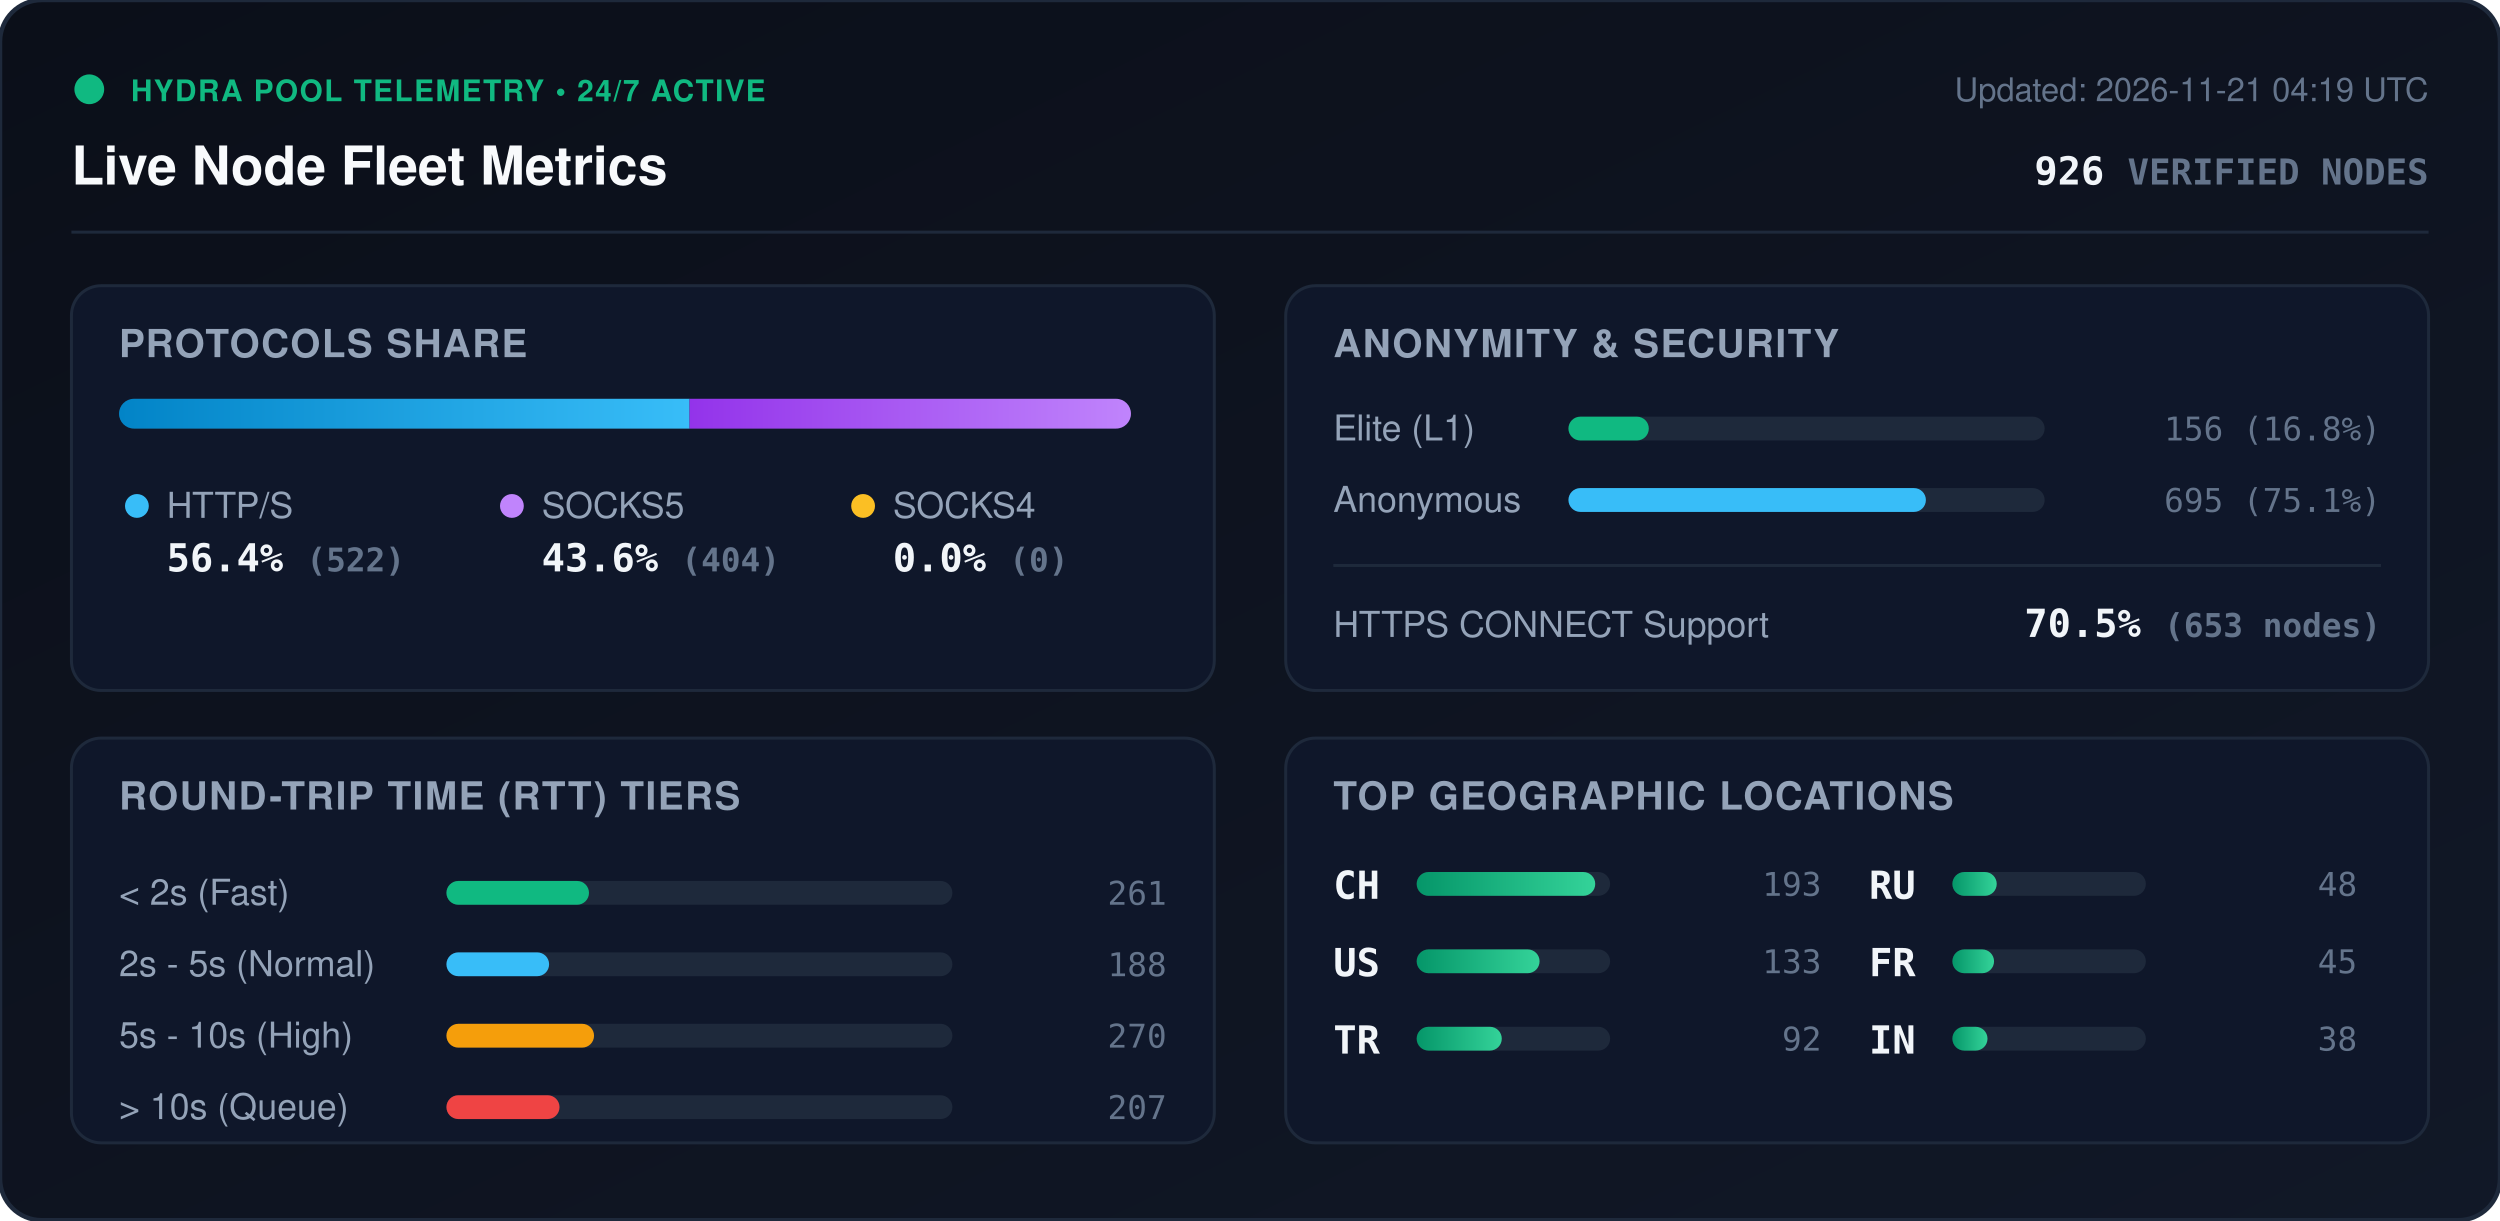
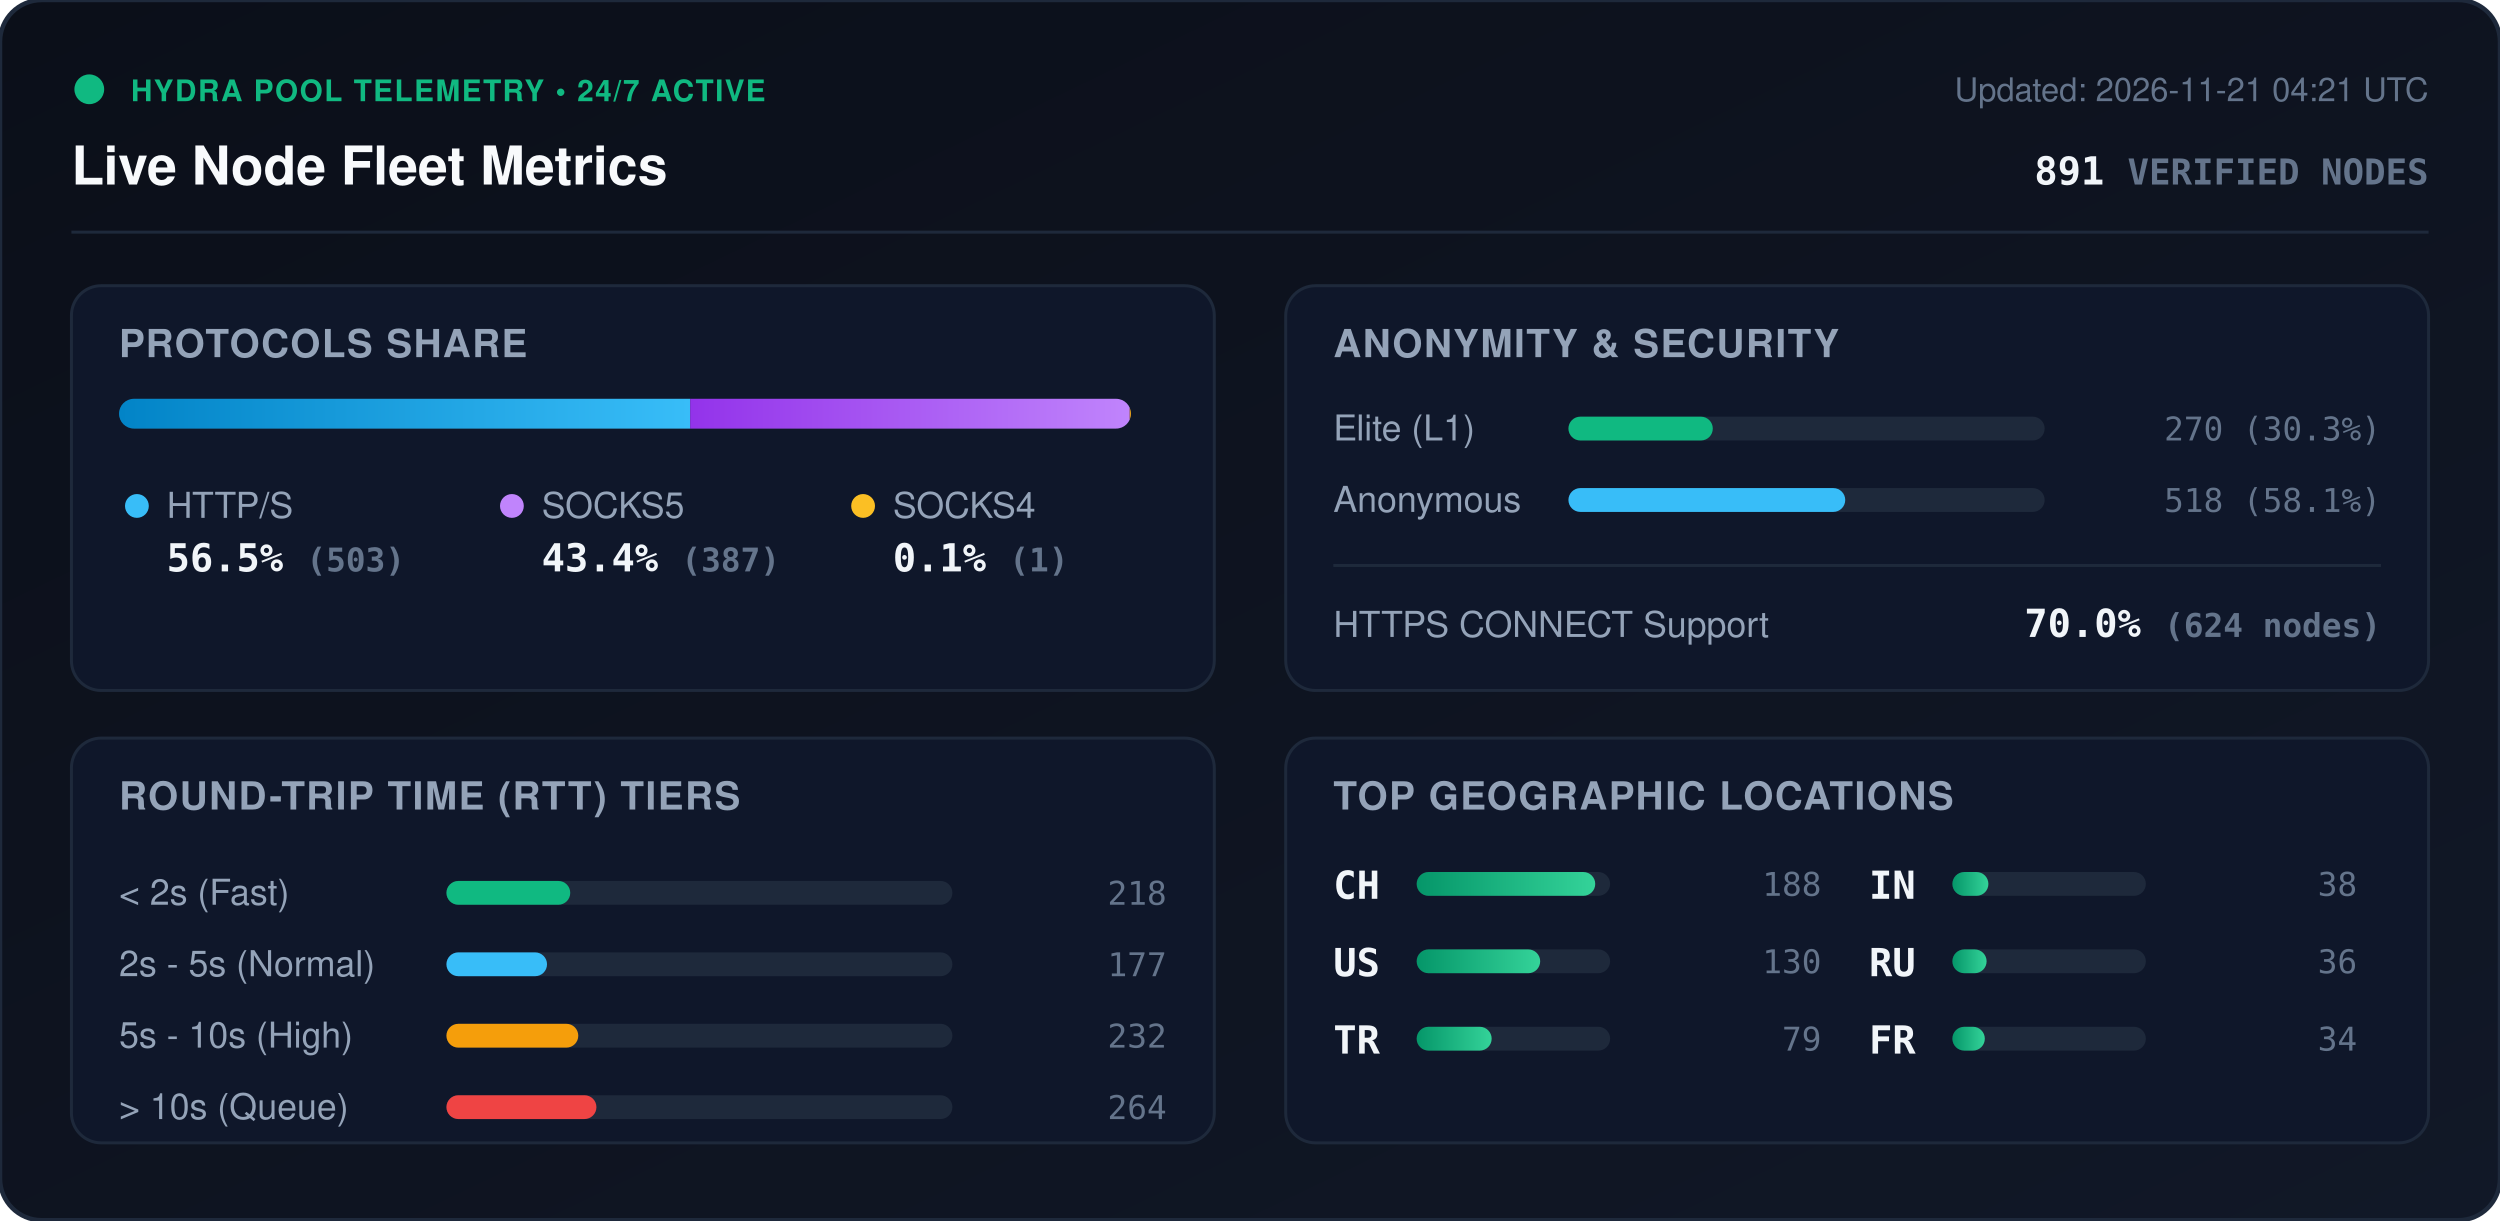
<svg xmlns="http://www.w3.org/2000/svg" viewBox="0 0 840 410" width="840" height="410" style="max-width: 100%; height: auto;">
  <defs>
    <linearGradient id="bg" x1="0%" y1="0%" x2="100%" y2="100%">
      <stop offset="0%" stop-color="#0b0f19" />
      <stop offset="100%" stop-color="#111827" />
    </linearGradient>
    <linearGradient id="bar-http" x1="0%" y1="0%" x2="100%" y2="0%">
      <stop offset="0%" stop-color="#0284c7" />
      <stop offset="100%" stop-color="#38bdf8" />
    </linearGradient>
    <linearGradient id="bar-socks5" x1="0%" y1="0%" x2="100%" y2="0%">
      <stop offset="0%" stop-color="#9333ea" />
      <stop offset="100%" stop-color="#c084fc" />
    </linearGradient>
    <linearGradient id="bar-socks4" x1="0%" y1="0%" x2="100%" y2="0%">
      <stop offset="0%" stop-color="#d97706" />
      <stop offset="100%" stop-color="#fbbf24" />
    </linearGradient>
    <linearGradient id="bar-green" x1="0%" y1="0%" x2="100%" y2="0%">
      <stop offset="0%" stop-color="#059669" />
      <stop offset="100%" stop-color="#34d399" />
    </linearGradient>
    <clipPath id="prog-track-clip">
      <rect width="340.0" height="10" rx="5" />
    </clipPath>
    <style>
      .title { font: 700 18px -apple-system, BlinkMacSystemFont, 'Segoe UI', Helvetica, Arial, sans-serif; fill: #f8fafc; }
      .sub { font: 500 11px -apple-system, BlinkMacSystemFont, 'Segoe UI', Helvetica, Arial, sans-serif; fill: #64748b; }
      .section-hdr { font: 600 13px -apple-system, BlinkMacSystemFont, 'Segoe UI', Helvetica, Arial, sans-serif; fill: #94a3b8; letter-spacing: 0.5px; }
      .metric-val { font: 700 13px -apple-system, BlinkMacSystemFont, 'Segoe UI', Helvetica, Arial, sans-serif; fill: #f1f5f9; }
      .metric-lbl { font: 500 12px -apple-system, BlinkMacSystemFont, 'Segoe UI', Helvetica, Arial, sans-serif; fill: #94a3b8; }
      .badge-txt { font: 700 10px -apple-system, BlinkMacSystemFont, 'Segoe UI', Helvetica, Arial, sans-serif; fill: #10b981; letter-spacing: 0.5px; }
      .mono { font-family: ui-monospace, SFMono-Regular, Menlo, Monaco, Consolas, monospace; }
      .pulse { animation: beacon 2s infinite ease-in-out; }
      @keyframes beacon { 0%, 100% { opacity: 1; } 50% { opacity: 0.35; } }
    </style>
  </defs>
  <rect width="840" height="410" rx="14" fill="url(#bg)" stroke="#1e293b" stroke-width="1.5" />
  <g transform="translate(24, 24)">
    <circle cx="6" cy="6" r="5" fill="#10b981" class="pulse" />
    <text x="20" y="10" class="badge-txt">HYDRA POOL TELEMETRY • 24/7 ACTIVE</text>
    <text x="0" y="38" class="title">Live Node Fleet Metrics</text>
-     <text x="792" y="10" text-anchor="end" class="sub">Updated: 2026-11-21 04:19 UTC</text>
-     <text x="792" y="38" text-anchor="end" class="metric-val mono" fill="#38bdf8">926 <tspan font-size="12" fill="#64748b">VERIFIED NODES</tspan>
+     <text x="792" y="10" text-anchor="end" class="sub">Updated: 2026-11-21 04:21 UTC</text>
+     <text x="792" y="38" text-anchor="end" class="metric-val mono" fill="#38bdf8">891 <tspan font-size="12" fill="#64748b">VERIFIED NODES</tspan>
    </text>
  </g>
  <line x1="24" y1="78" x2="816" y2="78" stroke="#1e293b" stroke-width="1" />
  <g transform="translate(24, 96)">
    <rect width="384" height="136" rx="10" fill="#0f172a" stroke="#1e293b" />
    <text x="16" y="24" class="section-hdr">PROTOCOLS SHARE</text>
    <g transform="translate(16, 38)">
      <rect width="340.0" height="10" rx="5" fill="#1e293b" />
      <g clip-path="url(#prog-track-clip)">
-         <rect x="0" width="191.7" height="10" fill="url(#bar-http)" />
-         <rect x="191.7" width="148.3" height="10" fill="url(#bar-socks5)" />
-         <rect x="340.0" width="0.0" height="10" fill="url(#bar-socks4)" />
+         <rect x="0" width="191.9" height="10" fill="url(#bar-http)" />
+         <rect x="191.9" width="147.7" height="10" fill="url(#bar-socks5)" />
+         <rect x="339.6" width="0.4" height="10" fill="url(#bar-socks4)" />
      </g>
    </g>
    <g transform="translate(16, 68)">
      <circle cx="6" cy="6" r="4" fill="#38bdf8" />
      <text x="16" y="10" class="metric-lbl">HTTP/S</text>
-       <text x="16" y="28" class="metric-val mono">56.4% <tspan font-size="11" fill="#64748b">(522)</tspan>
+       <text x="16" y="28" class="metric-val mono">56.5% <tspan font-size="11" fill="#64748b">(503)</tspan>
      </text>
      <circle cx="132" cy="6" r="4" fill="#c084fc" />
      <text x="142" y="10" class="metric-lbl">SOCKS5</text>
-       <text x="142" y="28" class="metric-val mono">43.6% <tspan font-size="11" fill="#64748b">(404)</tspan>
+       <text x="142" y="28" class="metric-val mono">43.4% <tspan font-size="11" fill="#64748b">(387)</tspan>
      </text>
      <circle cx="250" cy="6" r="4" fill="#fbbf24" />
      <text x="260" y="10" class="metric-lbl">SOCKS4</text>
-       <text x="260" y="28" class="metric-val mono">0.0% <tspan font-size="11" fill="#64748b">(0)</tspan>
+       <text x="260" y="28" class="metric-val mono">0.1% <tspan font-size="11" fill="#64748b">(1)</tspan>
      </text>
    </g>
  </g>
  <g transform="translate(432, 96)">
    <rect width="384" height="136" rx="10" fill="#0f172a" stroke="#1e293b" />
    <text x="16" y="24" class="section-hdr">ANONYMITY &amp; SECURITY</text>
    <text x="16" y="52" class="metric-lbl">Elite (L1)</text>
    <rect x="95" y="44" width="160" height="8" rx="4" fill="#1e293b" />
-     <rect x="95" y="44" width="27.0" height="8" rx="4" fill="#10b981" />
-     <text x="368" y="52" text-anchor="end" class="mono sub" fill="#e2e8f0">156 (16.8%)</text>
+     <rect x="95" y="44" width="48.5" height="8" rx="4" fill="#10b981" />
+     <text x="368" y="52" text-anchor="end" class="mono sub" fill="#e2e8f0">270 (30.3%)</text>
    <text x="16" y="76" class="metric-lbl">Anonymous</text>
    <rect x="95" y="68" width="160" height="8" rx="4" fill="#1e293b" />
-     <rect x="95" y="68" width="120.1" height="8" rx="4" fill="#38bdf8" />
-     <text x="368" y="76" text-anchor="end" class="mono sub" fill="#e2e8f0">695 (75.1%)</text>
+     <rect x="95" y="68" width="93.0" height="8" rx="4" fill="#38bdf8" />
+     <text x="368" y="76" text-anchor="end" class="mono sub" fill="#e2e8f0">518 (58.1%)</text>
    <line x1="16" y1="94" x2="368" y2="94" stroke="#1e293b" stroke-width="1" />
    <text x="16" y="118" class="metric-lbl">HTTPS CONNECT Support</text>
-     <text x="368" y="118" text-anchor="end" class="metric-val mono" fill="#34d399">70.5% <tspan font-size="11" fill="#64748b">(653 nodes)</tspan>
+     <text x="368" y="118" text-anchor="end" class="metric-val mono" fill="#34d399">70.0% <tspan font-size="11" fill="#64748b">(624 nodes)</tspan>
    </text>
  </g>
  <g transform="translate(24, 248)">
    <rect width="384" height="136" rx="10" fill="#0f172a" stroke="#1e293b" />
    <text x="16" y="24" class="section-hdr">ROUND-TRIP TIME (RTT) TIERS</text>
    <g transform="translate(16, 42)">
      <text x="0" y="14" class="metric-lbl">&lt; 2s (Fast)</text>
      <rect x="110" y="6" width="170" height="8" rx="4" fill="#1e293b" />
-       <rect x="110" y="6" width="47.9" height="8" rx="4" fill="#10b981" />
-       <text x="352" y="14" text-anchor="end" class="mono sub">261</text>
+       <rect x="110" y="6" width="41.6" height="8" rx="4" fill="#10b981" />
+       <text x="352" y="14" text-anchor="end" class="mono sub">218</text>
      <text x="0" y="38" class="metric-lbl">2s - 5s (Normal)</text>
      <rect x="110" y="30" width="170" height="8" rx="4" fill="#1e293b" />
-       <rect x="110" y="30" width="34.5" height="8" rx="4" fill="#38bdf8" />
-       <text x="352" y="38" text-anchor="end" class="mono sub">188</text>
+       <rect x="110" y="30" width="33.8" height="8" rx="4" fill="#38bdf8" />
+       <text x="352" y="38" text-anchor="end" class="mono sub">177</text>
      <text x="0" y="62" class="metric-lbl">5s - 10s (High)</text>
      <rect x="110" y="54" width="170" height="8" rx="4" fill="#1e293b" />
-       <rect x="110" y="54" width="49.6" height="8" rx="4" fill="#f59e0b" />
-       <text x="352" y="62" text-anchor="end" class="mono sub">270</text>
+       <rect x="110" y="54" width="44.3" height="8" rx="4" fill="#f59e0b" />
+       <text x="352" y="62" text-anchor="end" class="mono sub">232</text>
      <text x="0" y="86" class="metric-lbl">&gt; 10s (Queue)</text>
      <rect x="110" y="78" width="170" height="8" rx="4" fill="#1e293b" />
-       <rect x="110" y="78" width="38.0" height="8" rx="4" fill="#ef4444" />
-       <text x="352" y="86" text-anchor="end" class="mono sub">207</text>
+       <rect x="110" y="78" width="50.4" height="8" rx="4" fill="#ef4444" />
+       <text x="352" y="86" text-anchor="end" class="mono sub">264</text>
    </g>
  </g>
  <g transform="translate(432, 248)">
    <rect width="384" height="136" rx="10" fill="#0f172a" stroke="#1e293b" />
    <text x="16" y="24" class="section-hdr">TOP GEOGRAPHIC LOCATIONS</text>
    <g transform="translate(16, 42)">
      <g transform="translate(0, 0)">
        <text x="0" y="12" class="mono metric-val" font-size="12">CH</text>
        <rect x="28" y="3" width="65" height="8" rx="4" fill="#1e293b" />
        <rect x="28" y="3" width="60.0" height="8" rx="4" fill="url(#bar-green)" />
-         <text x="164" y="11" text-anchor="end" class="mono sub">193</text>
+         <text x="164" y="11" text-anchor="end" class="mono sub">188</text>
      </g>
      <g transform="translate(0, 26)">
        <text x="0" y="12" class="mono metric-val" font-size="12">US</text>
        <rect x="28" y="3" width="65" height="8" rx="4" fill="#1e293b" />
-         <rect x="28" y="3" width="41.3" height="8" rx="4" fill="url(#bar-green)" />
-         <text x="164" y="11" text-anchor="end" class="mono sub">133</text>
+         <rect x="28" y="3" width="41.5" height="8" rx="4" fill="url(#bar-green)" />
+         <text x="164" y="11" text-anchor="end" class="mono sub">130</text>
      </g>
      <g transform="translate(0, 52)">
        <text x="0" y="12" class="mono metric-val" font-size="12">TR</text>
        <rect x="28" y="3" width="65" height="8" rx="4" fill="#1e293b" />
-         <rect x="28" y="3" width="28.6" height="8" rx="4" fill="url(#bar-green)" />
-         <text x="164" y="11" text-anchor="end" class="mono sub">92</text>
+         <rect x="28" y="3" width="25.2" height="8" rx="4" fill="url(#bar-green)" />
+         <text x="164" y="11" text-anchor="end" class="mono sub">79</text>
      </g>
      <g transform="translate(180, 0)">
+         <text x="0" y="12" class="mono metric-val" font-size="12">IN</text>
+         <rect x="28" y="3" width="65" height="8" rx="4" fill="#1e293b" />
+         <rect x="28" y="3" width="12.1" height="8" rx="4" fill="url(#bar-green)" />
+         <text x="164" y="11" text-anchor="end" class="mono sub">38</text>
+       </g>
+       <g transform="translate(180, 26)">
        <text x="0" y="12" class="mono metric-val" font-size="12">RU</text>
        <rect x="28" y="3" width="65" height="8" rx="4" fill="#1e293b" />
-         <rect x="28" y="3" width="14.9" height="8" rx="4" fill="url(#bar-green)" />
-         <text x="164" y="11" text-anchor="end" class="mono sub">48</text>
+         <rect x="28" y="3" width="11.5" height="8" rx="4" fill="url(#bar-green)" />
+         <text x="164" y="11" text-anchor="end" class="mono sub">36</text>
      </g>
-       <g transform="translate(180, 26)">
+       <g transform="translate(180, 52)">
        <text x="0" y="12" class="mono metric-val" font-size="12">FR</text>
        <rect x="28" y="3" width="65" height="8" rx="4" fill="#1e293b" />
-         <rect x="28" y="3" width="14.0" height="8" rx="4" fill="url(#bar-green)" />
-         <text x="164" y="11" text-anchor="end" class="mono sub">45</text>
-       </g>
-       <g transform="translate(180, 52)">
-         <text x="0" y="12" class="mono metric-val" font-size="12">IN</text>
-         <rect x="28" y="3" width="65" height="8" rx="4" fill="#1e293b" />
-         <rect x="28" y="3" width="11.8" height="8" rx="4" fill="url(#bar-green)" />
-         <text x="164" y="11" text-anchor="end" class="mono sub">38</text>
+         <rect x="28" y="3" width="10.9" height="8" rx="4" fill="url(#bar-green)" />
+         <text x="164" y="11" text-anchor="end" class="mono sub">34</text>
      </g>
    </g>
  </g>
</svg>
